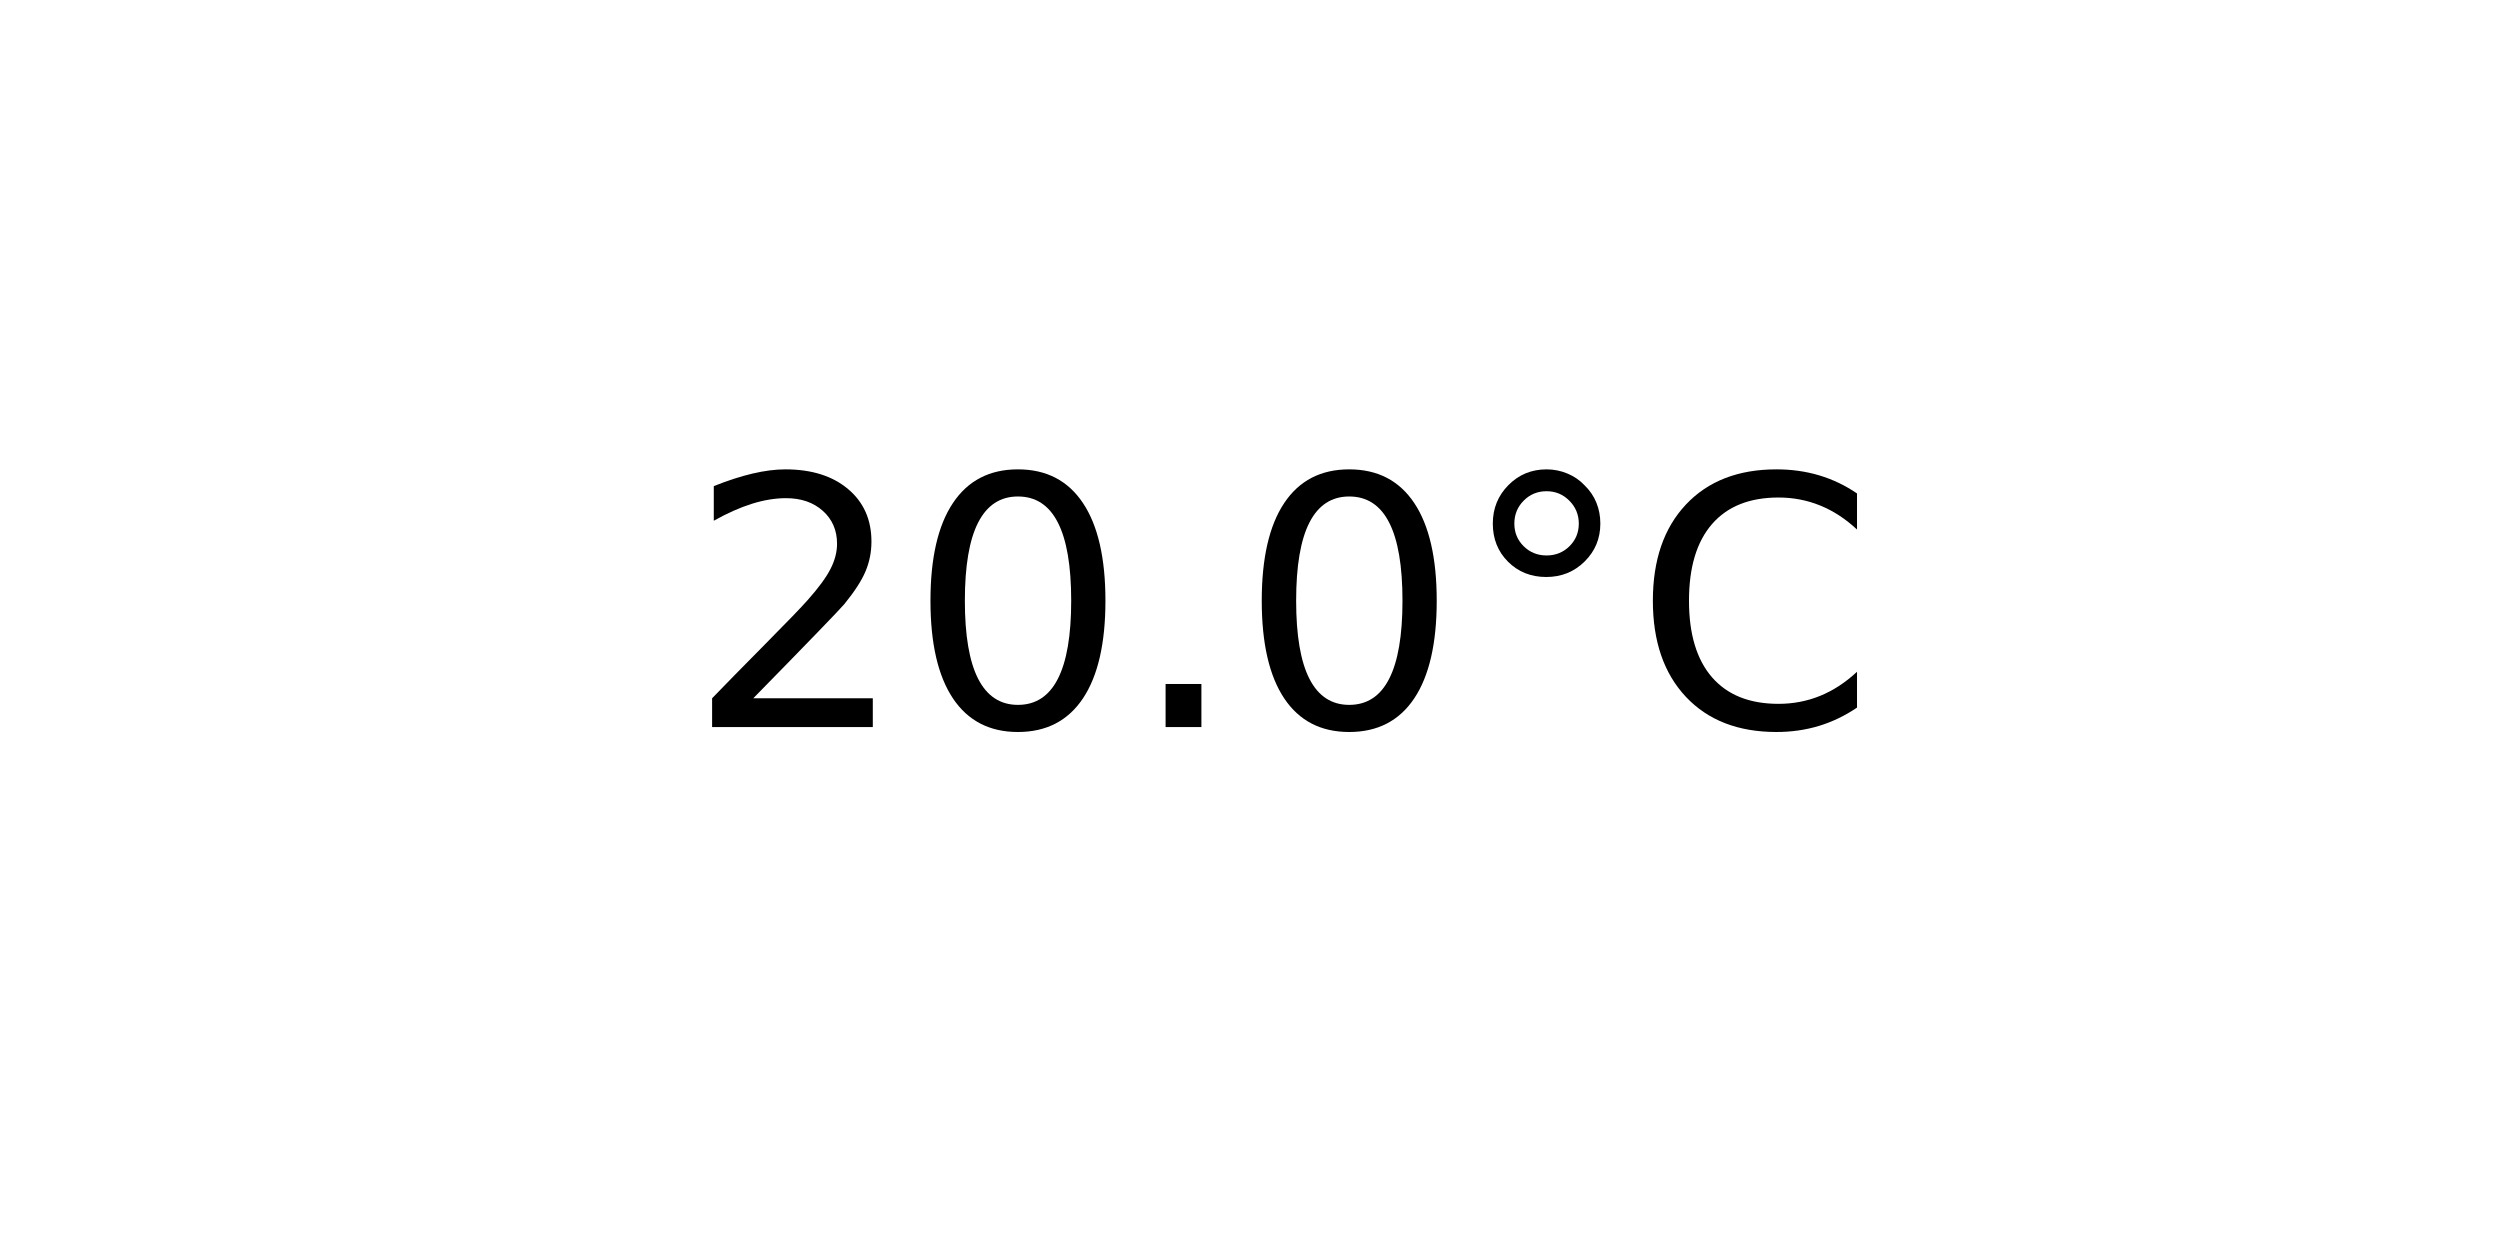
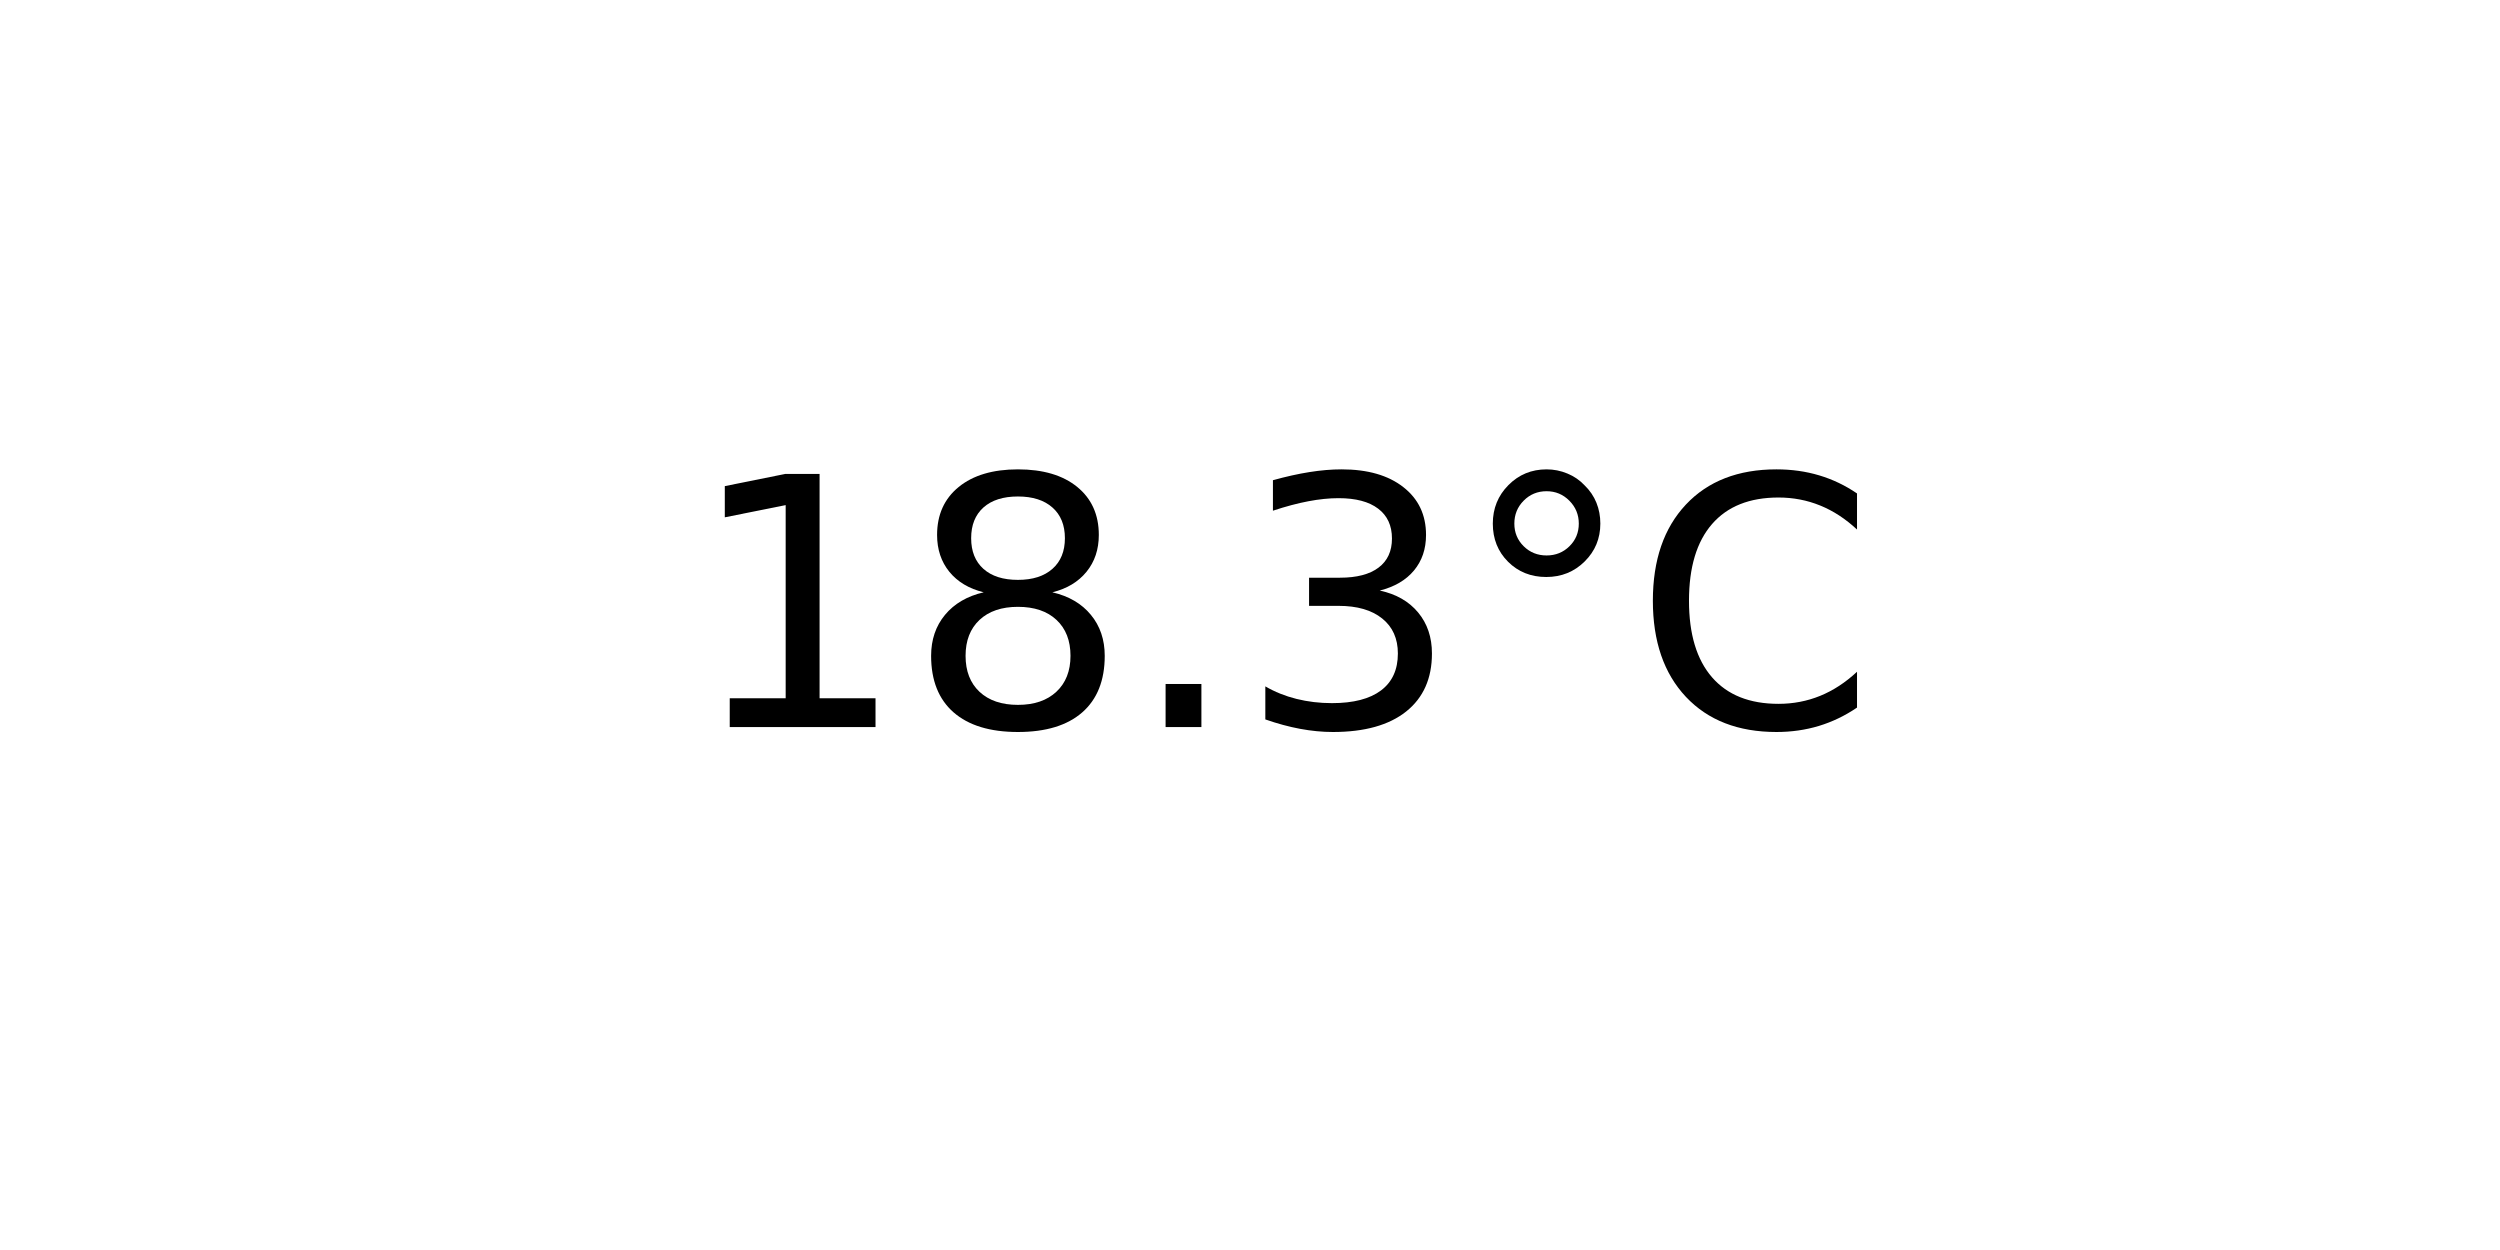
<svg xmlns="http://www.w3.org/2000/svg" xmlns:xlink="http://www.w3.org/1999/xlink" width="72pt" height="36pt" viewBox="0 0 72 36" version="1.1">
  <defs>
    <style type="text/css">*{stroke-linejoin: round; stroke-linecap: butt}</style>
  </defs>
  <g id="figure_1">
    <g id="axes_1">
      <g id="text_1">
        <g transform="translate(19.77578 20.93937) scale(0.1 -0.1)">
          <defs>
-             <path id="DejaVuSans-32" d="M 1228 531  L 3431 531  L 3431 0  L 469 0  L 469 531  Q 828 903 1448 1529  Q 2069 2156 2228 2338  Q 2531 2678 2651 2914  Q 2772 3150 2772 3378  Q 2772 3750 2511 3984  Q 2250 4219 1831 4219  Q 1534 4219 1204 4116  Q 875 4013 500 3803  L 500 4441  Q 881 4594 1212 4672  Q 1544 4750 1819 4750  Q 2544 4750 2975 4387  Q 3406 4025 3406 3419  Q 3406 3131 3298 2873  Q 3191 2616 2906 2266  Q 2828 2175 2409 1742  Q 1991 1309 1228 531  z " transform="scale(0.015625)" />
-             <path id="DejaVuSans-30" d="M 2034 4250  Q 1547 4250 1301 3770  Q 1056 3291 1056 2328  Q 1056 1369 1301 889  Q 1547 409 2034 409  Q 2525 409 2770 889  Q 3016 1369 3016 2328  Q 3016 3291 2770 3770  Q 2525 4250 2034 4250  z M 2034 4750  Q 2819 4750 3233 4129  Q 3647 3509 3647 2328  Q 3647 1150 3233 529  Q 2819 -91 2034 -91  Q 1250 -91 836 529  Q 422 1150 422 2328  Q 422 3509 836 4129  Q 1250 4750 2034 4750  z " transform="scale(0.015625)" />
+             <path id="DejaVuSans-31" d="M 794 531  L 1825 531  L 1825 4091  L 703 3866  L 703 4441  L 1819 4666  L 2450 4666  L 2450 531  L 3481 531  L 3481 0  L 794 0  L 794 531  z " transform="scale(0.015625)" />
+             <path id="DejaVuSans-38" d="M 2034 2216  Q 1584 2216 1326 1975  Q 1069 1734 1069 1313  Q 1069 891 1326 650  Q 1584 409 2034 409  Q 2484 409 2743 651  Q 3003 894 3003 1313  Q 3003 1734 2745 1975  Q 2488 2216 2034 2216  z M 1403 2484  Q 997 2584 770 2862  Q 544 3141 544 3541  Q 544 4100 942 4425  Q 1341 4750 2034 4750  Q 2731 4750 3128 4425  Q 3525 4100 3525 3541  Q 3525 3141 3298 2862  Q 3072 2584 2669 2484  Q 3125 2378 3379 2068  Q 3634 1759 3634 1313  Q 3634 634 3220 271  Q 2806 -91 2034 -91  Q 1263 -91 848 271  Q 434 634 434 1313  Q 434 1759 690 2068  Q 947 2378 1403 2484  z M 1172 3481  Q 1172 3119 1398 2916  Q 1625 2713 2034 2713  Q 2441 2713 2670 2916  Q 2900 3119 2900 3481  Q 2900 3844 2670 4047  Q 2441 4250 2034 4250  Q 1625 4250 1398 4047  Q 1172 3844 1172 3481  z " transform="scale(0.015625)" />
            <path id="DejaVuSans-2e" d="M 684 794  L 1344 794  L 1344 0  L 684 0  L 684 794  z " transform="scale(0.015625)" />
+             <path id="DejaVuSans-33" d="M 2597 2516  Q 3050 2419 3304 2112  Q 3559 1806 3559 1356  Q 3559 666 3084 287  Q 2609 -91 1734 -91  Q 1441 -91 1130 -33  Q 819 25 488 141  L 488 750  Q 750 597 1062 519  Q 1375 441 1716 441  Q 2309 441 2620 675  Q 2931 909 2931 1356  Q 2931 1769 2642 2001  Q 2353 2234 1838 2234  L 1294 2234  L 1294 2753  L 1863 2753  Q 2328 2753 2575 2939  Q 2822 3125 2822 3475  Q 2822 3834 2567 4026  Q 2313 4219 1838 4219  Q 1578 4219 1281 4162  Q 984 4106 628 3988  L 628 4550  Q 988 4650 1302 4700  Q 1616 4750 1894 4750  Q 2613 4750 3031 4423  Q 3450 4097 3450 3541  Q 3450 3153 3228 2886  Q 3006 2619 2597 2516  z " transform="scale(0.015625)" />
            <path id="DejaVuSans-b0" d="M 1600 4347  Q 1350 4347 1178 4173  Q 1006 4000 1006 3750  Q 1006 3503 1178 3333  Q 1350 3163 1600 3163  Q 1850 3163 2022 3333  Q 2194 3503 2194 3750  Q 2194 3997 2020 4172  Q 1847 4347 1600 4347  z M 1600 4750  Q 1800 4750 1984 4673  Q 2169 4597 2303 4453  Q 2447 4313 2519 4134  Q 2591 3956 2591 3750  Q 2591 3338 2302 3052  Q 2013 2766 1594 2766  Q 1172 2766 890 3047  Q 609 3328 609 3750  Q 609 4169 896 4459  Q 1184 4750 1600 4750  z " transform="scale(0.015625)" />
            <path id="DejaVuSans-43" d="M 4122 4306  L 4122 3641  Q 3803 3938 3442 4084  Q 3081 4231 2675 4231  Q 1875 4231 1450 3742  Q 1025 3253 1025 2328  Q 1025 1406 1450 917  Q 1875 428 2675 428  Q 3081 428 3442 575  Q 3803 722 4122 1019  L 4122 359  Q 3791 134 3420 21  Q 3050 -91 2638 -91  Q 1578 -91 968 557  Q 359 1206 359 2328  Q 359 3453 968 4101  Q 1578 4750 2638 4750  Q 3056 4750 3426 4639  Q 3797 4528 4122 4306  z " transform="scale(0.015625)" />
          </defs>
-           <use xlink:href="#DejaVuSans-32" />
-           <use xlink:href="#DejaVuSans-30" x="63.623" />
+           <use xlink:href="#DejaVuSans-31" />
+           <use xlink:href="#DejaVuSans-38" x="63.623" />
          <use xlink:href="#DejaVuSans-2e" x="127.246" />
-           <use xlink:href="#DejaVuSans-30" x="159.033" />
+           <use xlink:href="#DejaVuSans-33" x="159.033" />
          <use xlink:href="#DejaVuSans-b0" x="222.656" />
          <use xlink:href="#DejaVuSans-43" x="272.656" />
        </g>
      </g>
    </g>
  </g>
</svg>
